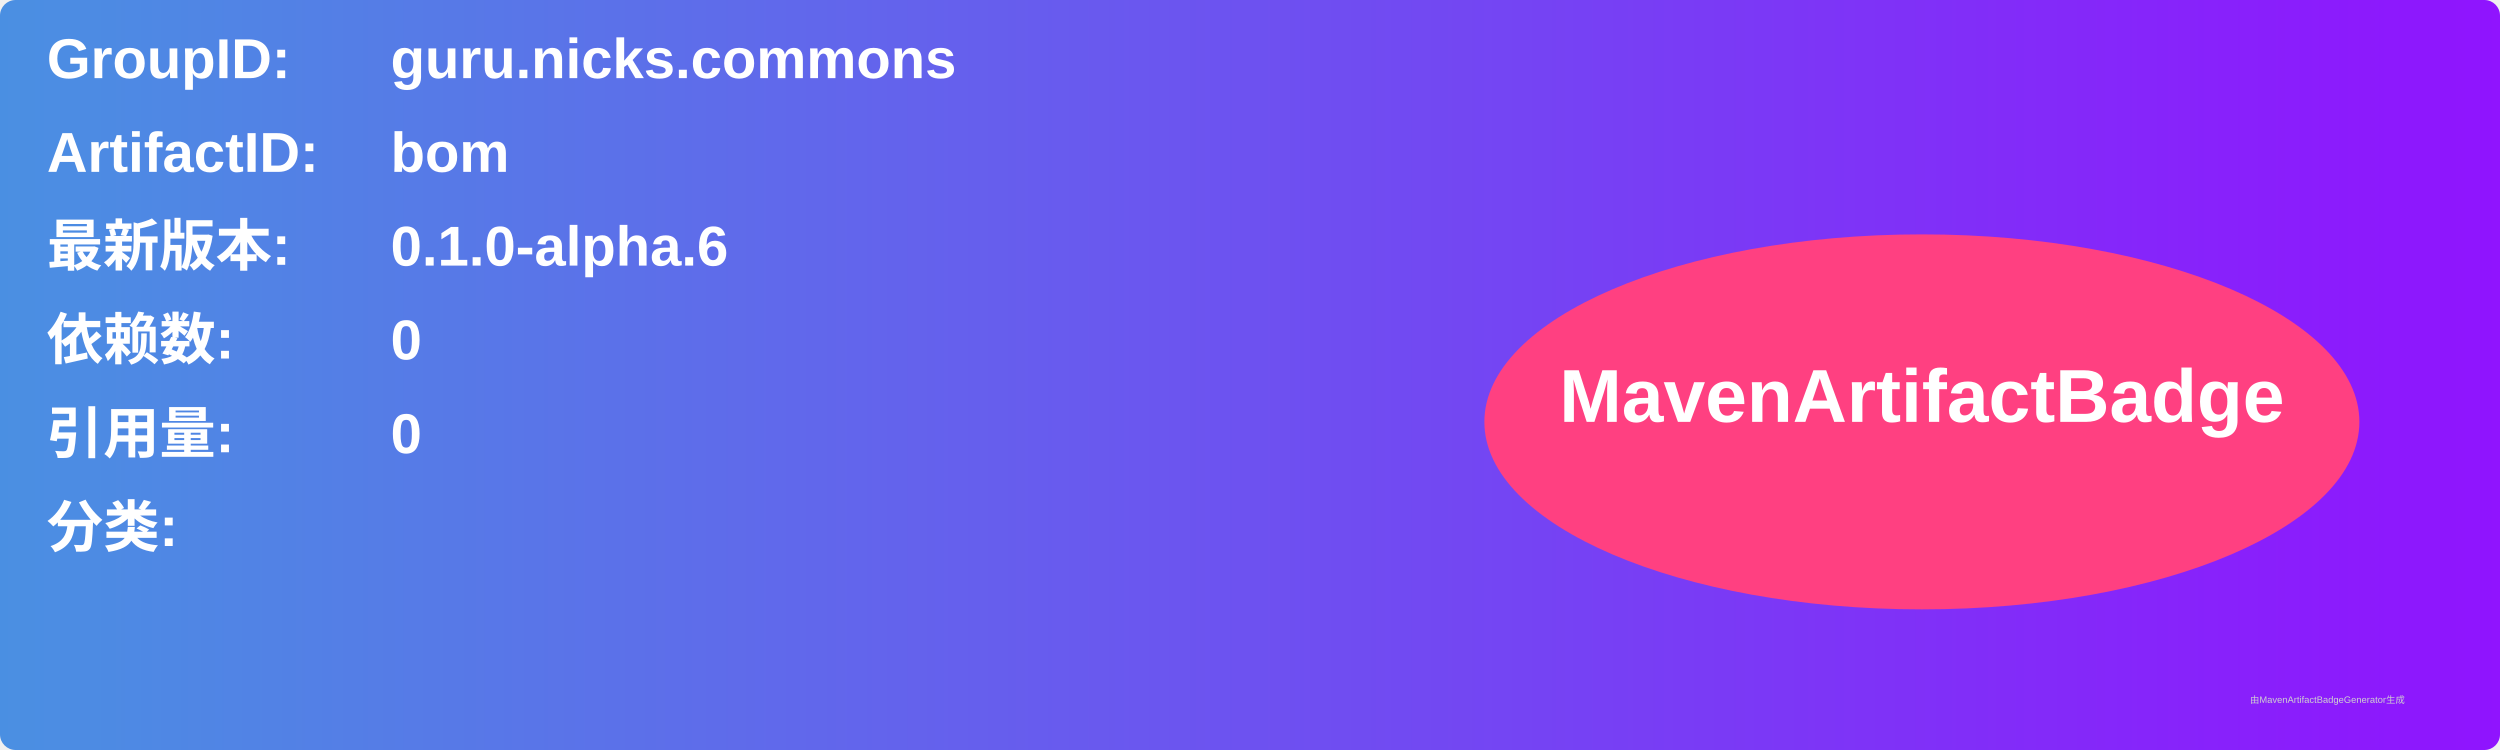
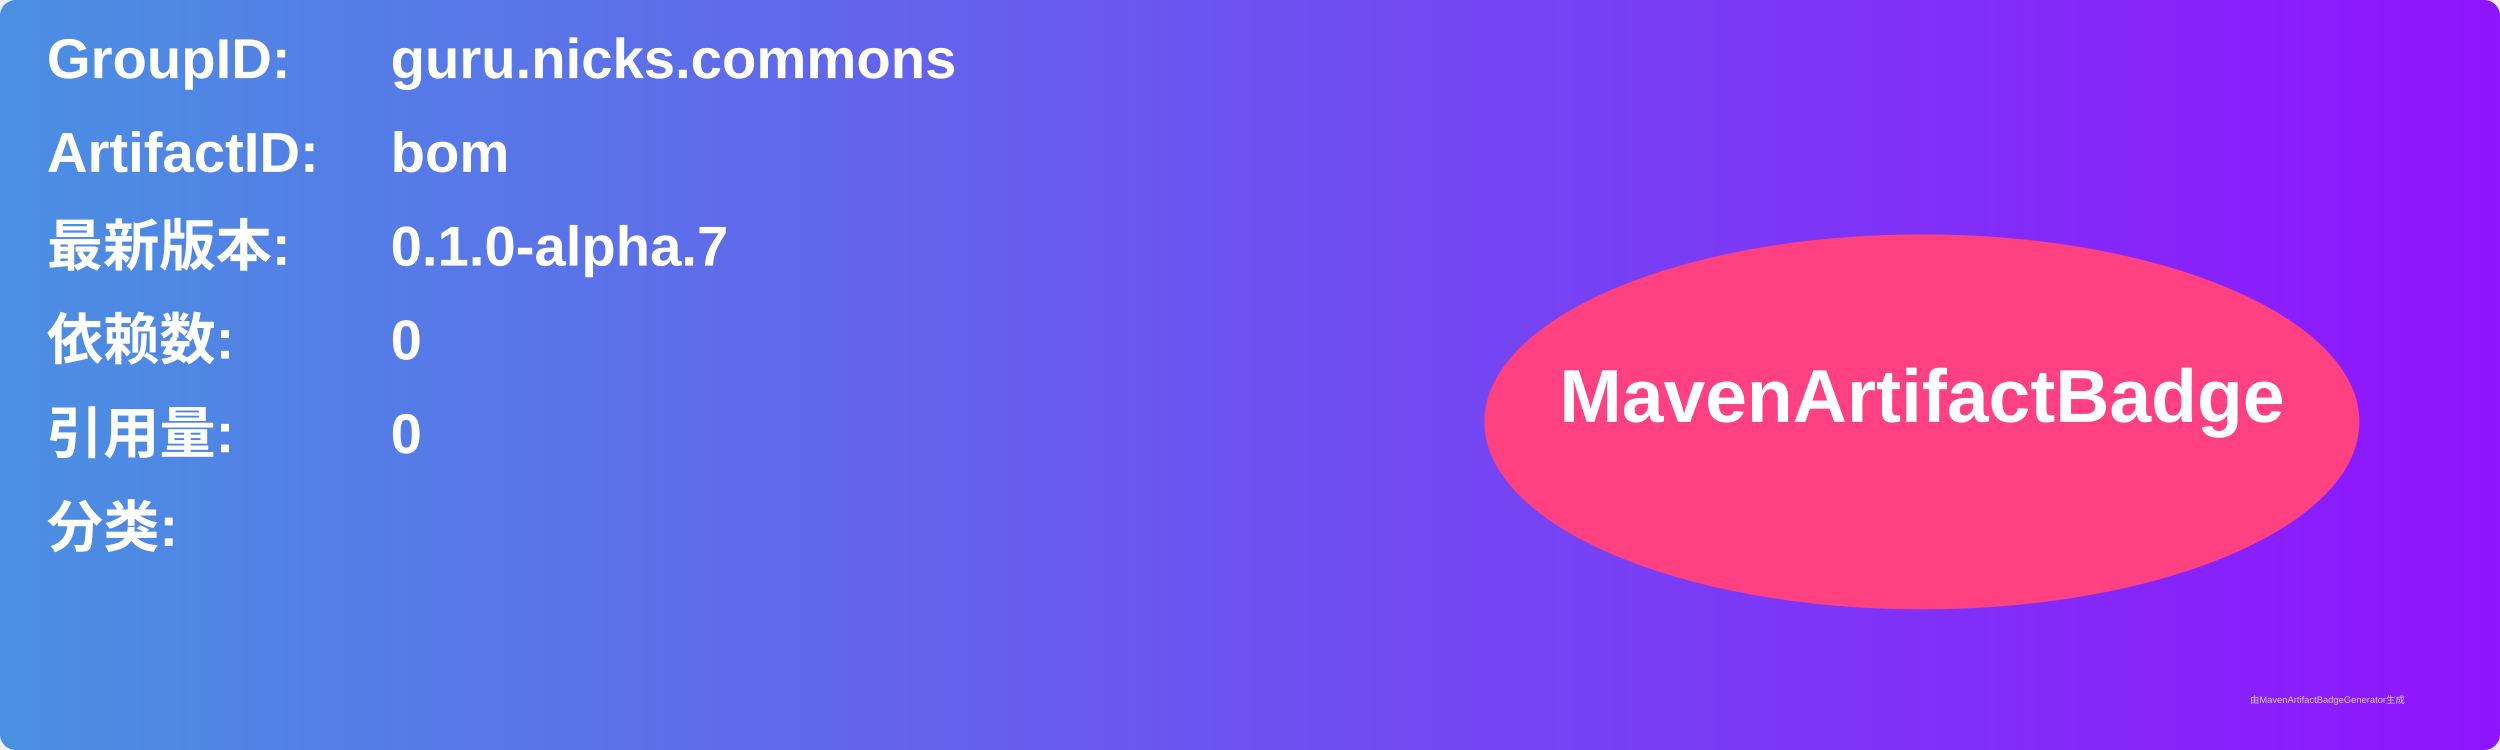
<svg xmlns="http://www.w3.org/2000/svg" width="800" height="240" viewBox="0 0 800 240">
  <linearGradient id="grad" x1="0%" y1="0%" x2="100%" y2="0%">
    <stop offset="0%" stop-color="#4a90e2" />
    <stop offset="100%" stop-color="#9013fe" />
  </linearGradient>
  <rect width="100%" height="100%" rx="5" ry="5" fill="url(#grad)" />
  <g transform="translate(15, 15)">
    <text x="0" y="10" font-family="Arial" font-size="18" fill="white" font-weight="bold" width="260">GroupID:</text>
    <text x="110" y="10" font-family="Arial" font-size="18" fill="white" font-weight="bold" width="460">guru.nicks.commons</text>
    <text x="0" y="40" font-family="Arial" font-size="18" fill="white" font-weight="bold" width="260">ArtifactID:</text>
    <text x="110" y="40" font-family="Arial" font-size="18" fill="white" font-weight="bold" width="460">bom</text>
    <text x="0" y="70" font-family="Arial" font-size="18" fill="white" font-weight="bold">最新版本:</text>
    <text x="110" y="70" font-family="Arial" font-size="18" fill="white" font-weight="bold">
-       <tspan font-weight="bold">0.1.0-alpha.6</tspan>
+       <tspan font-weight="bold">0.1.0-alpha.7</tspan>
    </text>
    <text x="0" y="100" font-family="Arial" font-size="18" fill="white" font-weight="bold">依赖数: </text>
    <text x="110" y="100" font-family="Arial" font-size="18" fill="white">
      <tspan font-weight="bold">0</tspan>
    </text>
    <text x="0" y="130" font-family="Arial" font-size="18" fill="white" font-weight="bold">引用量: </text>
    <text x="110" y="130" font-family="Arial" font-size="18" fill="white">
      <tspan font-weight="bold">0</tspan>
    </text>
    <text x="0" y="160" font-family="Arial" font-size="18" fill="white" font-weight="bold">分类:</text>
    <text x="10" y="190" font-family="Arial" font-size="10" fill="white">
      <tspan font-weight="bold" />
    </text>
    <ellipse cx="600" cy="120" rx="140" ry="60" fill="#ff4081" />
    <text x="600" y="120" text-anchor="middle" font-family="Arial" font-size="24" fill="white" font-weight="bold">MavenArtifactBadge</text>
  </g>
  <text x="720" y="225" font-family="Arial" font-size="3" fill="#d0d0d0">由MavenArtifactBadgeGenerator生成</text>
</svg>
